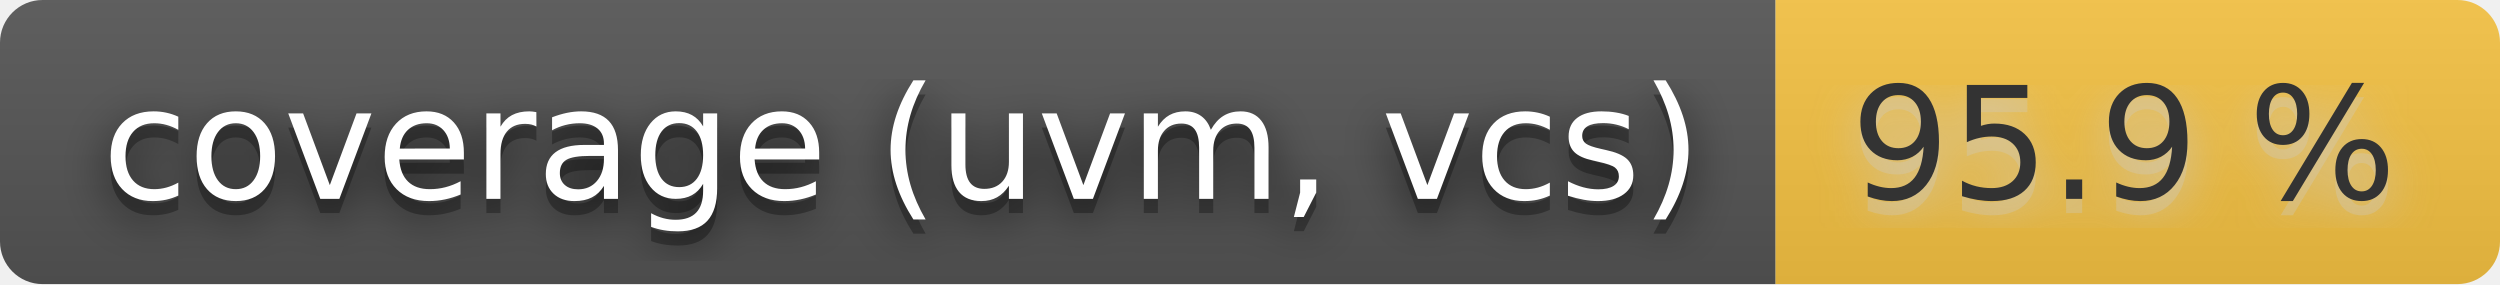
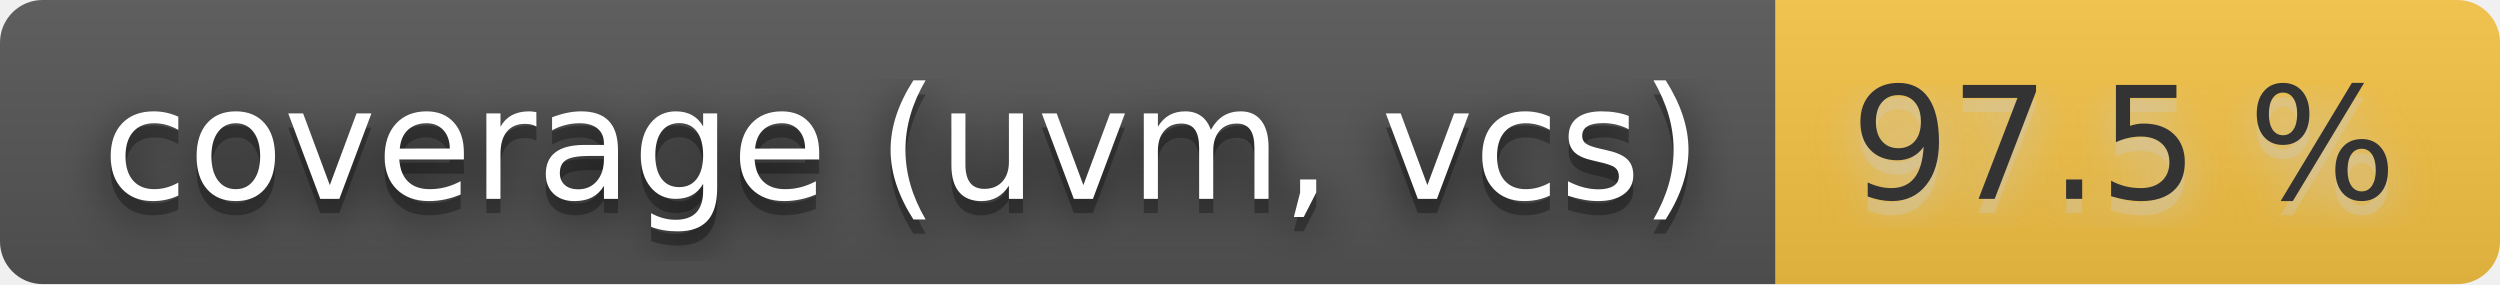
- <svg xmlns="http://www.w3.org/2000/svg" width="176" height="20" role="img" aria-label="coverage (uvm, vcs): 95.9 %">
+ <svg xmlns="http://www.w3.org/2000/svg" width="176" height="20" role="img" aria-label="coverage (uvm, vcs): 97.5 %">
  <filter id="blur">
    <feGaussianBlur stdDeviation="16" />
  </filter>
  <linearGradient id="s" x2="0" y2="100%">
    <stop offset="0" stop-color="#bbb" stop-opacity=".1" />
    <stop offset="1" stop-opacity=".1" />
  </linearGradient>
  <clipPath id="r">
    <rect width="176" height="20" rx="3" />
  </clipPath>
  <g clip-path="url(#r)">
    <rect width="125" height="20" fill="#555" />
    <rect x="125" width="51" height="20" fill="#f6c343" />
    <rect width="176" height="20" fill="url(#s)" />
  </g>
  <g fill="#fff" text-anchor="middle" font-family="Verdana,Geneva,DejaVu Sans,sans-serif" text-rendering="geometricPrecision" font-size="110">
    <g transform="scale(.1)">
      <g aria-hidden="true" fill="#010101">
        <text x="635" y="150" fill-opacity=".8" filter="url(#blur)" textLength="1150">coverage (uvm, vcs)</text>
        <text x="635" y="150" fill-opacity=".3" textLength="1150">coverage (uvm, vcs)</text>
      </g>
      <text x="635" y="140" textLength="1150">coverage (uvm, vcs)</text>
    </g>
    <g transform="scale(.1)">
      <g aria-hidden="true" fill="#ccc">
-         <text x="1495" y="150" fill-opacity=".8" filter="url(#blur)" textLength="410">95.9 %</text>
-         <text x="1495" y="150" fill-opacity=".3" textLength="410">95.9 %</text>
+         <text x="1495" y="150" fill-opacity=".8" filter="url(#blur)" textLength="410">97.5 %</text>
+         <text x="1495" y="150" fill-opacity=".3" textLength="410">97.5 %</text>
      </g>
-       <text x="1495" y="140" textLength="410" fill="#333">95.9 %</text>
+       <text x="1495" y="140" textLength="410" fill="#333">97.5 %</text>
    </g>
  </g>
</svg>
